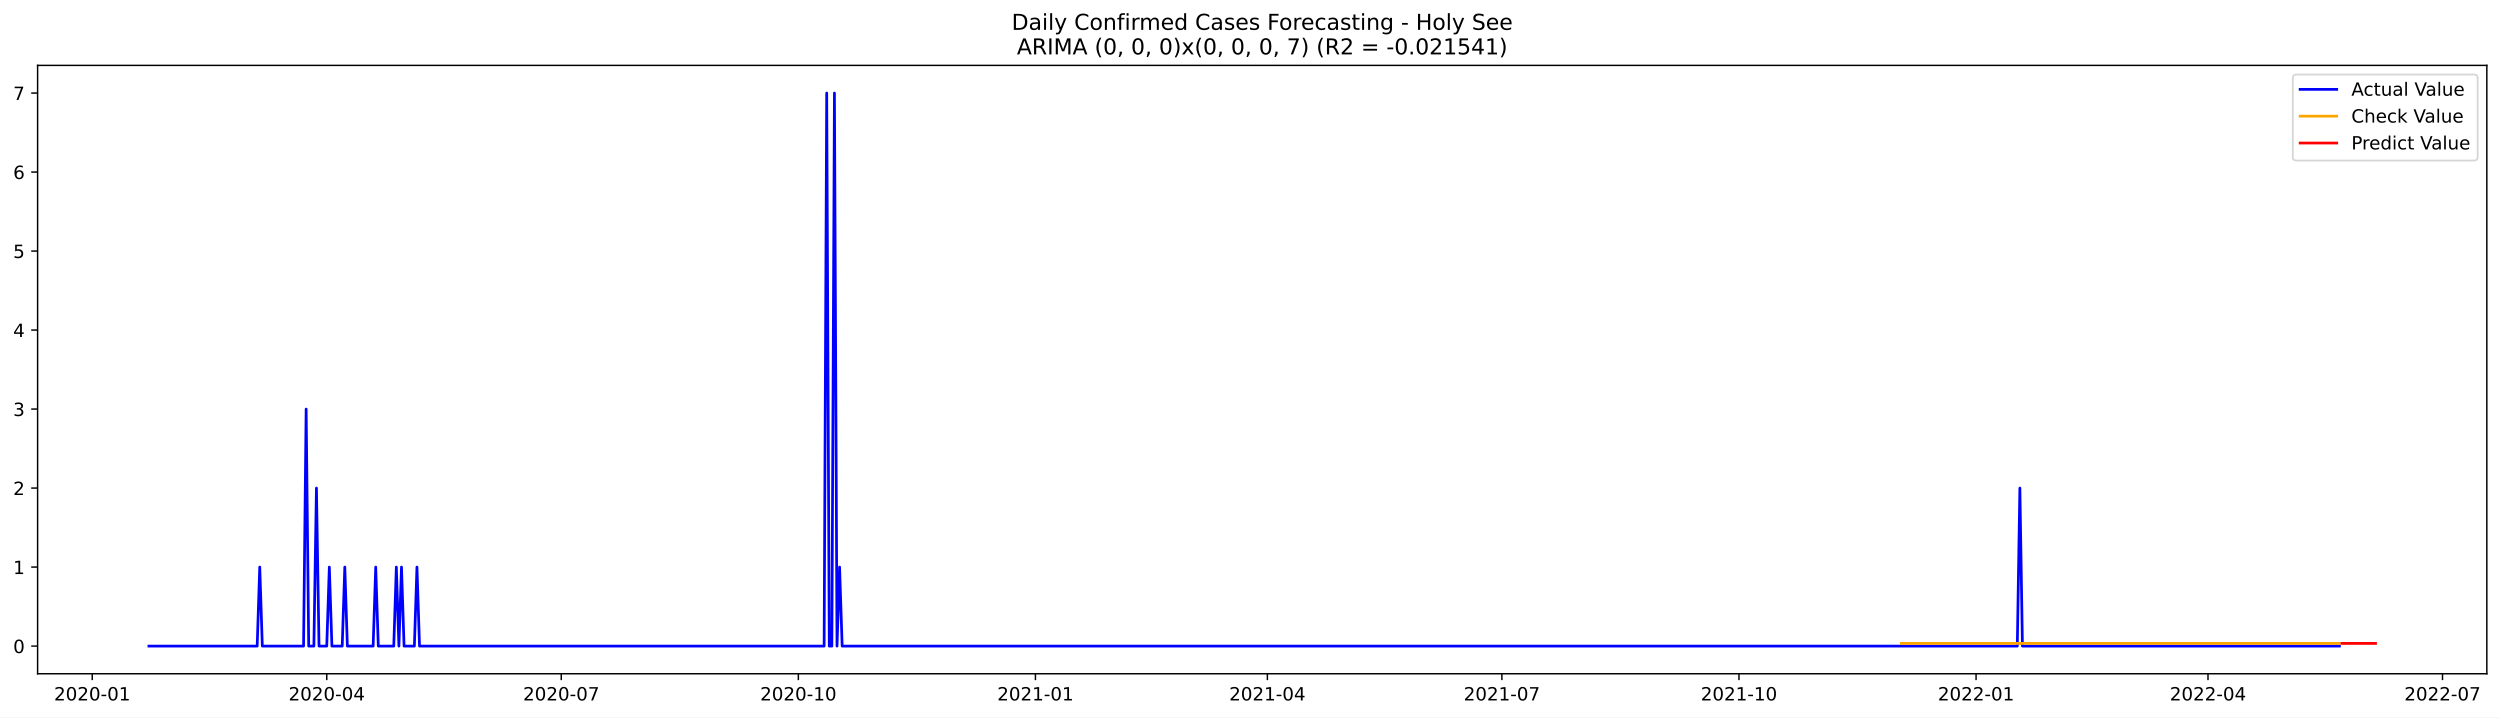
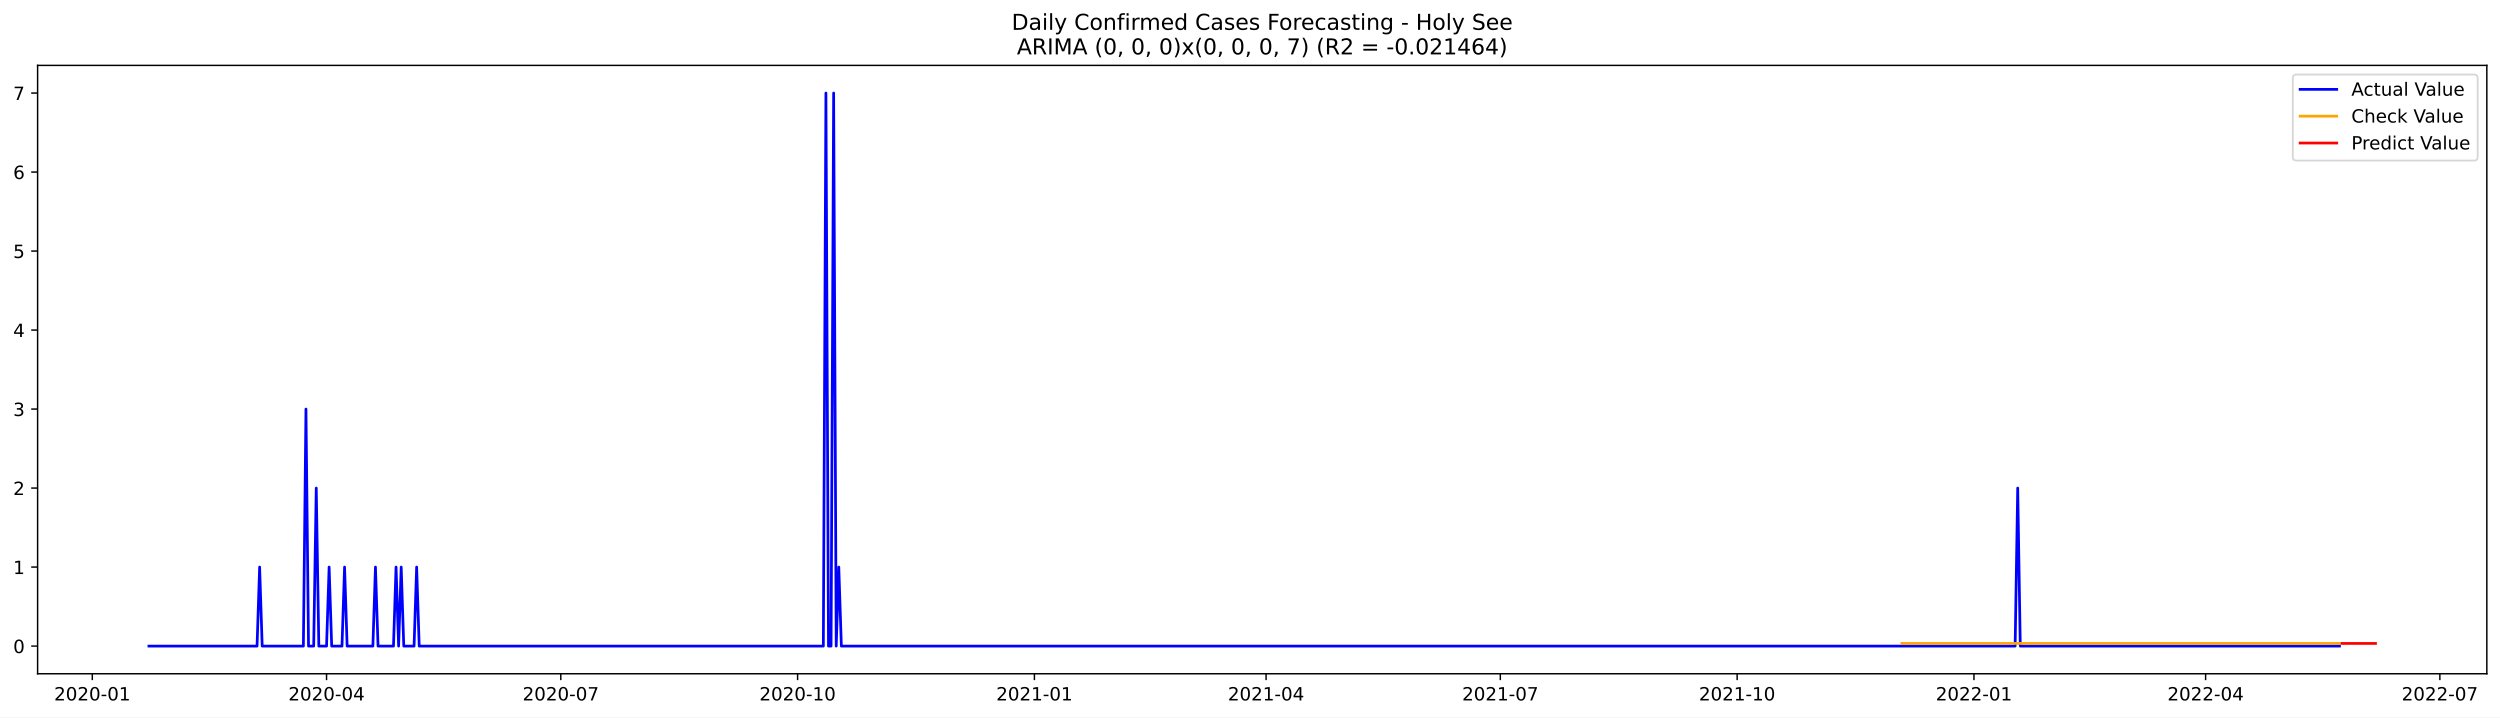
<svg xmlns="http://www.w3.org/2000/svg" xmlns:xlink="http://www.w3.org/1999/xlink" width="1366.963pt" height="392.274pt" viewBox="0 0 1366.963 392.274" version="1.1">
  <defs>
    <style type="text/css">*{stroke-linejoin: round; stroke-linecap: butt}</style>
  </defs>
  <g id="figure_1">
    <g id="patch_1">
      <path d="M 0 392.274  L 1366.963 392.274  L 1366.963 0  L 0 0  z " style="fill: #ffffff" />
    </g>
    <g id="axes_1">
      <g id="patch_2">
        <path d="M 20.562 368.396  L 1359.763 368.396  L 1359.763 35.755  L 20.562 35.755  z " style="fill: #ffffff" />
      </g>
      <g id="matplotlib.axis_1">
        <g id="xtick_1">
          <g id="line2d_1">
            <defs>
-               <path id="m8217e15a75" d="M 0 0  L 0 3.5  " style="stroke: #000000; stroke-width: 0.8" />
+               <path id="medece9f217" d="M 0 0  L 0 3.5  " style="stroke: #000000; stroke-width: 0.8" />
            </defs>
            <g>
-               <use xlink:href="#m8217e15a75" x="50.435" y="368.396" style="stroke: #000000; stroke-width: 0.8" />
+               <use xlink:href="#medece9f217" x="50.471" y="368.396" style="stroke: #000000; stroke-width: 0.8" />
            </g>
          </g>
          <g id="text_1">
-             <g transform="translate(29.54382 382.9939)scale(0.1 -0.1)">
+             <g transform="translate(29.57966 382.9939)scale(0.1 -0.1)">
              <defs>
                <path id="DejaVuSans-32" d="M 1228 531  L 3431 531  L 3431 0  L 469 0  L 469 531  Q 828 903 1448 1529  Q 2069 2156 2228 2338  Q 2531 2678 2651 2914  Q 2772 3150 2772 3378  Q 2772 3750 2511 3984  Q 2250 4219 1831 4219  Q 1534 4219 1204 4116  Q 875 4013 500 3803  L 500 4441  Q 881 4594 1212 4672  Q 1544 4750 1819 4750  Q 2544 4750 2975 4387  Q 3406 4025 3406 3419  Q 3406 3131 3298 2873  Q 3191 2616 2906 2266  Q 2828 2175 2409 1742  Q 1991 1309 1228 531  z " transform="scale(0.015625)" />
                <path id="DejaVuSans-30" d="M 2034 4250  Q 1547 4250 1301 3770  Q 1056 3291 1056 2328  Q 1056 1369 1301 889  Q 1547 409 2034 409  Q 2525 409 2770 889  Q 3016 1369 3016 2328  Q 3016 3291 2770 3770  Q 2525 4250 2034 4250  z M 2034 4750  Q 2819 4750 3233 4129  Q 3647 3509 3647 2328  Q 3647 1150 3233 529  Q 2819 -91 2034 -91  Q 1250 -91 836 529  Q 422 1150 422 2328  Q 422 3509 836 4129  Q 1250 4750 2034 4750  z " transform="scale(0.015625)" />
                <path id="DejaVuSans-2d" d="M 313 2009  L 1997 2009  L 1997 1497  L 313 1497  L 313 2009  z " transform="scale(0.015625)" />
                <path id="DejaVuSans-31" d="M 794 531  L 1825 531  L 1825 4091  L 703 3866  L 703 4441  L 1819 4666  L 2450 4666  L 2450 531  L 3481 531  L 3481 0  L 794 0  L 794 531  z " transform="scale(0.015625)" />
              </defs>
              <use xlink:href="#DejaVuSans-32" />
              <use xlink:href="#DejaVuSans-30" x="63.623" />
              <use xlink:href="#DejaVuSans-32" x="127.246" />
              <use xlink:href="#DejaVuSans-30" x="190.869" />
              <use xlink:href="#DejaVuSans-2d" x="254.492" />
              <use xlink:href="#DejaVuSans-30" x="290.576" />
              <use xlink:href="#DejaVuSans-31" x="354.199" />
            </g>
          </g>
        </g>
        <g id="xtick_2">
          <g id="line2d_2">
            <g>
-               <use xlink:href="#m8217e15a75" x="178.662" y="368.396" style="stroke: #000000; stroke-width: 0.8" />
+               <use xlink:href="#medece9f217" x="178.55" y="368.396" style="stroke: #000000; stroke-width: 0.8" />
            </g>
          </g>
          <g id="text_2">
-             <g transform="translate(157.7711 382.9939)scale(0.1 -0.1)">
+             <g transform="translate(157.6587 382.9939)scale(0.1 -0.1)">
              <defs>
                <path id="DejaVuSans-34" d="M 2419 4116  L 825 1625  L 2419 1625  L 2419 4116  z M 2253 4666  L 3047 4666  L 3047 1625  L 3713 1625  L 3713 1100  L 3047 1100  L 3047 0  L 2419 0  L 2419 1100  L 313 1100  L 313 1709  L 2253 4666  z " transform="scale(0.015625)" />
              </defs>
              <use xlink:href="#DejaVuSans-32" />
              <use xlink:href="#DejaVuSans-30" x="63.623" />
              <use xlink:href="#DejaVuSans-32" x="127.246" />
              <use xlink:href="#DejaVuSans-30" x="190.869" />
              <use xlink:href="#DejaVuSans-2d" x="254.492" />
              <use xlink:href="#DejaVuSans-30" x="290.576" />
              <use xlink:href="#DejaVuSans-34" x="354.199" />
            </g>
          </g>
        </g>
        <g id="xtick_3">
          <g id="line2d_3">
            <g>
-               <use xlink:href="#m8217e15a75" x="306.89" y="368.396" style="stroke: #000000; stroke-width: 0.8" />
+               <use xlink:href="#medece9f217" x="306.629" y="368.396" style="stroke: #000000; stroke-width: 0.8" />
            </g>
          </g>
          <g id="text_3">
-             <g transform="translate(285.9984 382.9939)scale(0.1 -0.1)">
+             <g transform="translate(285.7377 382.9939)scale(0.1 -0.1)">
              <defs>
                <path id="DejaVuSans-37" d="M 525 4666  L 3525 4666  L 3525 4397  L 1831 0  L 1172 0  L 2766 4134  L 525 4134  L 525 4666  z " transform="scale(0.015625)" />
              </defs>
              <use xlink:href="#DejaVuSans-32" />
              <use xlink:href="#DejaVuSans-30" x="63.623" />
              <use xlink:href="#DejaVuSans-32" x="127.246" />
              <use xlink:href="#DejaVuSans-30" x="190.869" />
              <use xlink:href="#DejaVuSans-2d" x="254.492" />
              <use xlink:href="#DejaVuSans-30" x="290.576" />
              <use xlink:href="#DejaVuSans-37" x="354.199" />
            </g>
          </g>
        </g>
        <g id="xtick_4">
          <g id="line2d_4">
            <g>
-               <use xlink:href="#m8217e15a75" x="436.526" y="368.396" style="stroke: #000000; stroke-width: 0.8" />
+               <use xlink:href="#medece9f217" x="436.116" y="368.396" style="stroke: #000000; stroke-width: 0.8" />
            </g>
          </g>
          <g id="text_4">
-             <g transform="translate(415.6347 382.9939)scale(0.1 -0.1)">
+             <g transform="translate(415.2242 382.9939)scale(0.1 -0.1)">
              <use xlink:href="#DejaVuSans-32" />
              <use xlink:href="#DejaVuSans-30" x="63.623" />
              <use xlink:href="#DejaVuSans-32" x="127.246" />
              <use xlink:href="#DejaVuSans-30" x="190.869" />
              <use xlink:href="#DejaVuSans-2d" x="254.492" />
              <use xlink:href="#DejaVuSans-31" x="290.576" />
              <use xlink:href="#DejaVuSans-30" x="354.199" />
            </g>
          </g>
        </g>
        <g id="xtick_5">
          <g id="line2d_5">
            <g>
-               <use xlink:href="#m8217e15a75" x="566.163" y="368.396" style="stroke: #000000; stroke-width: 0.8" />
+               <use xlink:href="#medece9f217" x="565.602" y="368.396" style="stroke: #000000; stroke-width: 0.8" />
            </g>
          </g>
          <g id="text_5">
-             <g transform="translate(545.2711 382.9939)scale(0.1 -0.1)">
+             <g transform="translate(544.7107 382.9939)scale(0.1 -0.1)">
              <use xlink:href="#DejaVuSans-32" />
              <use xlink:href="#DejaVuSans-30" x="63.623" />
              <use xlink:href="#DejaVuSans-32" x="127.246" />
              <use xlink:href="#DejaVuSans-31" x="190.869" />
              <use xlink:href="#DejaVuSans-2d" x="254.492" />
              <use xlink:href="#DejaVuSans-30" x="290.576" />
              <use xlink:href="#DejaVuSans-31" x="354.199" />
            </g>
          </g>
        </g>
        <g id="xtick_6">
          <g id="line2d_6">
            <g>
-               <use xlink:href="#m8217e15a75" x="692.981" y="368.396" style="stroke: #000000; stroke-width: 0.8" />
+               <use xlink:href="#medece9f217" x="692.274" y="368.396" style="stroke: #000000; stroke-width: 0.8" />
            </g>
          </g>
          <g id="text_6">
-             <g transform="translate(672.0893 382.9939)scale(0.1 -0.1)">
+             <g transform="translate(671.3823 382.9939)scale(0.1 -0.1)">
              <use xlink:href="#DejaVuSans-32" />
              <use xlink:href="#DejaVuSans-30" x="63.623" />
              <use xlink:href="#DejaVuSans-32" x="127.246" />
              <use xlink:href="#DejaVuSans-31" x="190.869" />
              <use xlink:href="#DejaVuSans-2d" x="254.492" />
              <use xlink:href="#DejaVuSans-30" x="290.576" />
              <use xlink:href="#DejaVuSans-34" x="354.199" />
            </g>
          </g>
        </g>
        <g id="xtick_7">
          <g id="line2d_7">
            <g>
-               <use xlink:href="#m8217e15a75" x="821.208" y="368.396" style="stroke: #000000; stroke-width: 0.8" />
+               <use xlink:href="#medece9f217" x="820.353" y="368.396" style="stroke: #000000; stroke-width: 0.8" />
            </g>
          </g>
          <g id="text_7">
-             <g transform="translate(800.3165 382.9939)scale(0.1 -0.1)">
+             <g transform="translate(799.4613 382.9939)scale(0.1 -0.1)">
              <use xlink:href="#DejaVuSans-32" />
              <use xlink:href="#DejaVuSans-30" x="63.623" />
              <use xlink:href="#DejaVuSans-32" x="127.246" />
              <use xlink:href="#DejaVuSans-31" x="190.869" />
              <use xlink:href="#DejaVuSans-2d" x="254.492" />
              <use xlink:href="#DejaVuSans-30" x="290.576" />
              <use xlink:href="#DejaVuSans-37" x="354.199" />
            </g>
          </g>
        </g>
        <g id="xtick_8">
          <g id="line2d_8">
            <g>
-               <use xlink:href="#m8217e15a75" x="950.844" y="368.396" style="stroke: #000000; stroke-width: 0.8" />
+               <use xlink:href="#medece9f217" x="949.839" y="368.396" style="stroke: #000000; stroke-width: 0.8" />
            </g>
          </g>
          <g id="text_8">
-             <g transform="translate(929.9529 382.9939)scale(0.1 -0.1)">
+             <g transform="translate(928.9478 382.9939)scale(0.1 -0.1)">
              <use xlink:href="#DejaVuSans-32" />
              <use xlink:href="#DejaVuSans-30" x="63.623" />
              <use xlink:href="#DejaVuSans-32" x="127.246" />
              <use xlink:href="#DejaVuSans-31" x="190.869" />
              <use xlink:href="#DejaVuSans-2d" x="254.492" />
              <use xlink:href="#DejaVuSans-31" x="290.576" />
              <use xlink:href="#DejaVuSans-30" x="354.199" />
            </g>
          </g>
        </g>
        <g id="xtick_9">
          <g id="line2d_9">
            <g>
-               <use xlink:href="#m8217e15a75" x="1080.481" y="368.396" style="stroke: #000000; stroke-width: 0.8" />
+               <use xlink:href="#medece9f217" x="1079.326" y="368.396" style="stroke: #000000; stroke-width: 0.8" />
            </g>
          </g>
          <g id="text_9">
-             <g transform="translate(1059.589 382.9939)scale(0.1 -0.1)">
+             <g transform="translate(1058.434 382.9939)scale(0.1 -0.1)">
              <use xlink:href="#DejaVuSans-32" />
              <use xlink:href="#DejaVuSans-30" x="63.623" />
              <use xlink:href="#DejaVuSans-32" x="127.246" />
              <use xlink:href="#DejaVuSans-32" x="190.869" />
              <use xlink:href="#DejaVuSans-2d" x="254.492" />
              <use xlink:href="#DejaVuSans-30" x="290.576" />
              <use xlink:href="#DejaVuSans-31" x="354.199" />
            </g>
          </g>
        </g>
        <g id="xtick_10">
          <g id="line2d_10">
            <g>
-               <use xlink:href="#m8217e15a75" x="1207.299" y="368.396" style="stroke: #000000; stroke-width: 0.8" />
+               <use xlink:href="#medece9f217" x="1205.997" y="368.396" style="stroke: #000000; stroke-width: 0.8" />
            </g>
          </g>
          <g id="text_10">
-             <g transform="translate(1186.407 382.9939)scale(0.1 -0.1)">
+             <g transform="translate(1185.106 382.9939)scale(0.1 -0.1)">
              <use xlink:href="#DejaVuSans-32" />
              <use xlink:href="#DejaVuSans-30" x="63.623" />
              <use xlink:href="#DejaVuSans-32" x="127.246" />
              <use xlink:href="#DejaVuSans-32" x="190.869" />
              <use xlink:href="#DejaVuSans-2d" x="254.492" />
              <use xlink:href="#DejaVuSans-30" x="290.576" />
              <use xlink:href="#DejaVuSans-34" x="354.199" />
            </g>
          </g>
        </g>
        <g id="xtick_11">
          <g id="line2d_11">
            <g>
-               <use xlink:href="#m8217e15a75" x="1335.526" y="368.396" style="stroke: #000000; stroke-width: 0.8" />
+               <use xlink:href="#medece9f217" x="1334.076" y="368.396" style="stroke: #000000; stroke-width: 0.8" />
            </g>
          </g>
          <g id="text_11">
-             <g transform="translate(1314.635 382.9939)scale(0.1 -0.1)">
+             <g transform="translate(1313.185 382.9939)scale(0.1 -0.1)">
              <use xlink:href="#DejaVuSans-32" />
              <use xlink:href="#DejaVuSans-30" x="63.623" />
              <use xlink:href="#DejaVuSans-32" x="127.246" />
              <use xlink:href="#DejaVuSans-32" x="190.869" />
              <use xlink:href="#DejaVuSans-2d" x="254.492" />
              <use xlink:href="#DejaVuSans-30" x="290.576" />
              <use xlink:href="#DejaVuSans-37" x="354.199" />
            </g>
          </g>
        </g>
      </g>
      <g id="matplotlib.axis_2">
        <g id="ytick_1">
          <g id="line2d_12">
            <defs>
-               <path id="m487e1ac41d" d="M 0 0  L -3.5 0  " style="stroke: #000000; stroke-width: 0.8" />
+               <path id="m3969ac7118" d="M 0 0  L -3.5 0  " style="stroke: #000000; stroke-width: 0.8" />
            </defs>
            <g>
-               <use xlink:href="#m487e1ac41d" x="20.562" y="353.276" style="stroke: #000000; stroke-width: 0.8" />
+               <use xlink:href="#m3969ac7118" x="20.562" y="353.276" style="stroke: #000000; stroke-width: 0.8" />
            </g>
          </g>
          <g id="text_12">
            <g transform="translate(7.2 357.0747)scale(0.1 -0.1)">
              <use xlink:href="#DejaVuSans-30" />
            </g>
          </g>
        </g>
        <g id="ytick_2">
          <g id="line2d_13">
            <g>
-               <use xlink:href="#m487e1ac41d" x="20.562" y="310.075" style="stroke: #000000; stroke-width: 0.8" />
+               <use xlink:href="#m3969ac7118" x="20.562" y="310.075" style="stroke: #000000; stroke-width: 0.8" />
            </g>
          </g>
          <g id="text_13">
            <g transform="translate(7.2 313.8747)scale(0.1 -0.1)">
              <use xlink:href="#DejaVuSans-31" />
            </g>
          </g>
        </g>
        <g id="ytick_3">
          <g id="line2d_14">
            <g>
-               <use xlink:href="#m487e1ac41d" x="20.562" y="266.875" style="stroke: #000000; stroke-width: 0.8" />
+               <use xlink:href="#m3969ac7118" x="20.562" y="266.875" style="stroke: #000000; stroke-width: 0.8" />
            </g>
          </g>
          <g id="text_14">
            <g transform="translate(7.2 270.6747)scale(0.1 -0.1)">
              <use xlink:href="#DejaVuSans-32" />
            </g>
          </g>
        </g>
        <g id="ytick_4">
          <g id="line2d_15">
            <g>
-               <use xlink:href="#m487e1ac41d" x="20.562" y="223.675" style="stroke: #000000; stroke-width: 0.8" />
+               <use xlink:href="#m3969ac7118" x="20.562" y="223.675" style="stroke: #000000; stroke-width: 0.8" />
            </g>
          </g>
          <g id="text_15">
            <g transform="translate(7.2 227.4747)scale(0.1 -0.1)">
              <defs>
                <path id="DejaVuSans-33" d="M 2597 2516  Q 3050 2419 3304 2112  Q 3559 1806 3559 1356  Q 3559 666 3084 287  Q 2609 -91 1734 -91  Q 1441 -91 1130 -33  Q 819 25 488 141  L 488 750  Q 750 597 1062 519  Q 1375 441 1716 441  Q 2309 441 2620 675  Q 2931 909 2931 1356  Q 2931 1769 2642 2001  Q 2353 2234 1838 2234  L 1294 2234  L 1294 2753  L 1863 2753  Q 2328 2753 2575 2939  Q 2822 3125 2822 3475  Q 2822 3834 2567 4026  Q 2313 4219 1838 4219  Q 1578 4219 1281 4162  Q 984 4106 628 3988  L 628 4550  Q 988 4650 1302 4700  Q 1616 4750 1894 4750  Q 2613 4750 3031 4423  Q 3450 4097 3450 3541  Q 3450 3153 3228 2886  Q 3006 2619 2597 2516  z " transform="scale(0.015625)" />
              </defs>
              <use xlink:href="#DejaVuSans-33" />
            </g>
          </g>
        </g>
        <g id="ytick_5">
          <g id="line2d_16">
            <g>
-               <use xlink:href="#m487e1ac41d" x="20.562" y="180.476" style="stroke: #000000; stroke-width: 0.8" />
+               <use xlink:href="#m3969ac7118" x="20.562" y="180.476" style="stroke: #000000; stroke-width: 0.8" />
            </g>
          </g>
          <g id="text_16">
            <g transform="translate(7.2 184.2747)scale(0.1 -0.1)">
              <use xlink:href="#DejaVuSans-34" />
            </g>
          </g>
        </g>
        <g id="ytick_6">
          <g id="line2d_17">
            <g>
-               <use xlink:href="#m487e1ac41d" x="20.562" y="137.275" style="stroke: #000000; stroke-width: 0.8" />
+               <use xlink:href="#m3969ac7118" x="20.562" y="137.275" style="stroke: #000000; stroke-width: 0.8" />
            </g>
          </g>
          <g id="text_17">
            <g transform="translate(7.2 141.0747)scale(0.1 -0.1)">
              <defs>
                <path id="DejaVuSans-35" d="M 691 4666  L 3169 4666  L 3169 4134  L 1269 4134  L 1269 2991  Q 1406 3038 1543 3061  Q 1681 3084 1819 3084  Q 2600 3084 3056 2656  Q 3513 2228 3513 1497  Q 3513 744 3044 326  Q 2575 -91 1722 -91  Q 1428 -91 1123 -41  Q 819 9 494 109  L 494 744  Q 775 591 1075 516  Q 1375 441 1709 441  Q 2250 441 2565 725  Q 2881 1009 2881 1497  Q 2881 1984 2565 2268  Q 2250 2553 1709 2553  Q 1456 2553 1204 2497  Q 953 2441 691 2322  L 691 4666  z " transform="scale(0.015625)" />
              </defs>
              <use xlink:href="#DejaVuSans-35" />
            </g>
          </g>
        </g>
        <g id="ytick_7">
          <g id="line2d_18">
            <g>
-               <use xlink:href="#m487e1ac41d" x="20.562" y="94.076" style="stroke: #000000; stroke-width: 0.8" />
+               <use xlink:href="#m3969ac7118" x="20.562" y="94.076" style="stroke: #000000; stroke-width: 0.8" />
            </g>
          </g>
          <g id="text_18">
            <g transform="translate(7.2 97.87472)scale(0.1 -0.1)">
              <defs>
                <path id="DejaVuSans-36" d="M 2113 2584  Q 1688 2584 1439 2293  Q 1191 2003 1191 1497  Q 1191 994 1439 701  Q 1688 409 2113 409  Q 2538 409 2786 701  Q 3034 994 3034 1497  Q 3034 2003 2786 2293  Q 2538 2584 2113 2584  z M 3366 4563  L 3366 3988  Q 3128 4100 2886 4159  Q 2644 4219 2406 4219  Q 1781 4219 1451 3797  Q 1122 3375 1075 2522  Q 1259 2794 1537 2939  Q 1816 3084 2150 3084  Q 2853 3084 3261 2657  Q 3669 2231 3669 1497  Q 3669 778 3244 343  Q 2819 -91 2113 -91  Q 1303 -91 875 529  Q 447 1150 447 2328  Q 447 3434 972 4092  Q 1497 4750 2381 4750  Q 2619 4750 2861 4703  Q 3103 4656 3366 4563  z " transform="scale(0.015625)" />
              </defs>
              <use xlink:href="#DejaVuSans-36" />
            </g>
          </g>
        </g>
        <g id="ytick_8">
          <g id="line2d_19">
            <g>
-               <use xlink:href="#m487e1ac41d" x="20.562" y="50.876" style="stroke: #000000; stroke-width: 0.8" />
+               <use xlink:href="#m3969ac7118" x="20.562" y="50.876" style="stroke: #000000; stroke-width: 0.8" />
            </g>
          </g>
          <g id="text_19">
            <g transform="translate(7.2 54.67472)scale(0.1 -0.1)">
              <use xlink:href="#DejaVuSans-37" />
            </g>
          </g>
        </g>
      </g>
      <g id="line2d_20">
-         <path d="M 81.435 353.276  L 140.617 353.276  L 142.026 310.075  L 143.435 353.276  L 165.981 353.276  L 167.39 223.675  L 168.799 353.276  L 171.617 353.276  L 173.026 266.875  L 174.435 353.276  L 178.662 353.276  L 180.072 310.075  L 181.481 353.276  L 187.117 353.276  L 188.526 310.075  L 189.935 353.276  L 204.026 353.276  L 205.435 310.075  L 206.844 353.276  L 215.299 353.276  L 216.708 310.075  L 218.117 353.276  L 219.526 310.075  L 220.935 353.276  L 226.572 353.276  L 227.981 310.075  L 229.39 353.276  L 450.617 353.276  L 452.026 50.876  L 453.435 353.276  L 454.844 353.276  L 456.253 50.876  L 457.663 353.276  L 459.072 310.075  L 460.481 353.276  L 1103.026 353.276  L 1104.435 266.875  L 1105.844 353.276  L 1279.162 353.276  L 1279.162 353.276  " clip-path="url(#p5a62cebdd2)" style="fill: none; stroke: #0000ff; stroke-width: 1.5; stroke-linecap: square" />
+         <path d="M 81.435 353.276  L 140.549 353.276  L 141.956 310.075  L 143.364 353.276  L 165.883 353.276  L 167.29 223.675  L 168.698 353.276  L 171.513 353.276  L 172.92 266.875  L 174.328 353.276  L 178.55 353.276  L 179.958 310.075  L 181.365 353.276  L 186.995 353.276  L 188.402 310.075  L 189.81 353.276  L 203.884 353.276  L 205.292 310.075  L 206.699 353.276  L 215.144 353.276  L 216.552 310.075  L 217.959 353.276  L 219.366 310.075  L 220.774 353.276  L 226.404 353.276  L 227.811 310.075  L 229.219 353.276  L 450.19 353.276  L 451.598 50.876  L 453.005 353.276  L 454.413 353.276  L 455.82 50.876  L 457.228 353.276  L 458.635 310.075  L 460.042 353.276  L 1101.845 353.276  L 1103.253 266.875  L 1104.66 353.276  L 1279.185 353.276  L 1279.185 353.276  " clip-path="url(#pfc7ba94411)" style="fill: none; stroke: #0000ff; stroke-width: 1.5; stroke-linecap: square" />
      </g>
      <g id="line2d_21">
-         <path d="M 1039.617 351.803  L 1279.162 351.803  L 1279.162 351.803  " clip-path="url(#p5a62cebdd2)" style="fill: none; stroke: #ffa500; stroke-width: 1.5; stroke-linecap: square" />
+         <path d="M 1039.917 351.805  L 1279.185 351.805  L 1279.185 351.805  " clip-path="url(#pfc7ba94411)" style="fill: none; stroke: #ffa500; stroke-width: 1.5; stroke-linecap: square" />
      </g>
      <g id="line2d_22">
-         <path d="M 1280.572 351.803  L 1281.981 351.803  L 1283.39 351.803  L 1284.799 351.803  L 1286.208 351.803  L 1287.617 351.803  L 1289.026 351.803  L 1290.435 351.803  L 1291.844 351.803  L 1293.253 351.803  L 1294.662 351.803  L 1296.072 351.803  L 1297.481 351.803  L 1298.89 351.803  " clip-path="url(#p5a62cebdd2)" style="fill: none; stroke: #ff0000; stroke-width: 1.5; stroke-linecap: square" />
+         <path d="M 1280.593 351.805  L 1282 351.805  L 1283.408 351.805  L 1284.815 351.805  L 1286.223 351.805  L 1287.63 351.805  L 1289.038 351.805  L 1290.445 351.805  L 1291.852 351.805  L 1293.26 351.805  L 1294.667 351.805  L 1296.075 351.805  L 1297.482 351.805  L 1298.89 351.805  " clip-path="url(#pfc7ba94411)" style="fill: none; stroke: #ff0000; stroke-width: 1.5; stroke-linecap: square" />
      </g>
      <g id="patch_3">
        <path d="M 20.562 368.396  L 20.562 35.755  " style="fill: none; stroke: #000000; stroke-width: 0.8; stroke-linejoin: miter; stroke-linecap: square" />
      </g>
      <g id="patch_4">
        <path d="M 1359.763 368.396  L 1359.763 35.755  " style="fill: none; stroke: #000000; stroke-width: 0.8; stroke-linejoin: miter; stroke-linecap: square" />
      </g>
      <g id="patch_5">
        <path d="M 20.562 368.396  L 1359.763 368.396  " style="fill: none; stroke: #000000; stroke-width: 0.8; stroke-linejoin: miter; stroke-linecap: square" />
      </g>
      <g id="patch_6">
        <path d="M 20.562 35.755  L 1359.763 35.755  " style="fill: none; stroke: #000000; stroke-width: 0.8; stroke-linejoin: miter; stroke-linecap: square" />
      </g>
      <g id="text_20">
        <g transform="translate(553.1609 16.31812)scale(0.12 -0.12)">
          <defs>
            <path id="DejaVuSans-44" d="M 1259 4147  L 1259 519  L 2022 519  Q 2988 519 3436 956  Q 3884 1394 3884 2338  Q 3884 3275 3436 3711  Q 2988 4147 2022 4147  L 1259 4147  z M 628 4666  L 1925 4666  Q 3281 4666 3915 4102  Q 4550 3538 4550 2338  Q 4550 1131 3912 565  Q 3275 0 1925 0  L 628 0  L 628 4666  z " transform="scale(0.015625)" />
            <path id="DejaVuSans-61" d="M 2194 1759  Q 1497 1759 1228 1600  Q 959 1441 959 1056  Q 959 750 1161 570  Q 1363 391 1709 391  Q 2188 391 2477 730  Q 2766 1069 2766 1631  L 2766 1759  L 2194 1759  z M 3341 1997  L 3341 0  L 2766 0  L 2766 531  Q 2569 213 2275 61  Q 1981 -91 1556 -91  Q 1019 -91 701 211  Q 384 513 384 1019  Q 384 1609 779 1909  Q 1175 2209 1959 2209  L 2766 2209  L 2766 2266  Q 2766 2663 2505 2880  Q 2244 3097 1772 3097  Q 1472 3097 1187 3025  Q 903 2953 641 2809  L 641 3341  Q 956 3463 1253 3523  Q 1550 3584 1831 3584  Q 2591 3584 2966 3190  Q 3341 2797 3341 1997  z " transform="scale(0.015625)" />
            <path id="DejaVuSans-69" d="M 603 3500  L 1178 3500  L 1178 0  L 603 0  L 603 3500  z M 603 4863  L 1178 4863  L 1178 4134  L 603 4134  L 603 4863  z " transform="scale(0.015625)" />
            <path id="DejaVuSans-6c" d="M 603 4863  L 1178 4863  L 1178 0  L 603 0  L 603 4863  z " transform="scale(0.015625)" />
            <path id="DejaVuSans-79" d="M 2059 -325  Q 1816 -950 1584 -1140  Q 1353 -1331 966 -1331  L 506 -1331  L 506 -850  L 844 -850  Q 1081 -850 1212 -737  Q 1344 -625 1503 -206  L 1606 56  L 191 3500  L 800 3500  L 1894 763  L 2988 3500  L 3597 3500  L 2059 -325  z " transform="scale(0.015625)" />
            <path id="DejaVuSans-20" transform="scale(0.015625)" />
            <path id="DejaVuSans-43" d="M 4122 4306  L 4122 3641  Q 3803 3938 3442 4084  Q 3081 4231 2675 4231  Q 1875 4231 1450 3742  Q 1025 3253 1025 2328  Q 1025 1406 1450 917  Q 1875 428 2675 428  Q 3081 428 3442 575  Q 3803 722 4122 1019  L 4122 359  Q 3791 134 3420 21  Q 3050 -91 2638 -91  Q 1578 -91 968 557  Q 359 1206 359 2328  Q 359 3453 968 4101  Q 1578 4750 2638 4750  Q 3056 4750 3426 4639  Q 3797 4528 4122 4306  z " transform="scale(0.015625)" />
            <path id="DejaVuSans-6f" d="M 1959 3097  Q 1497 3097 1228 2736  Q 959 2375 959 1747  Q 959 1119 1226 758  Q 1494 397 1959 397  Q 2419 397 2687 759  Q 2956 1122 2956 1747  Q 2956 2369 2687 2733  Q 2419 3097 1959 3097  z M 1959 3584  Q 2709 3584 3137 3096  Q 3566 2609 3566 1747  Q 3566 888 3137 398  Q 2709 -91 1959 -91  Q 1206 -91 779 398  Q 353 888 353 1747  Q 353 2609 779 3096  Q 1206 3584 1959 3584  z " transform="scale(0.015625)" />
            <path id="DejaVuSans-6e" d="M 3513 2113  L 3513 0  L 2938 0  L 2938 2094  Q 2938 2591 2744 2837  Q 2550 3084 2163 3084  Q 1697 3084 1428 2787  Q 1159 2491 1159 1978  L 1159 0  L 581 0  L 581 3500  L 1159 3500  L 1159 2956  Q 1366 3272 1645 3428  Q 1925 3584 2291 3584  Q 2894 3584 3203 3211  Q 3513 2838 3513 2113  z " transform="scale(0.015625)" />
            <path id="DejaVuSans-66" d="M 2375 4863  L 2375 4384  L 1825 4384  Q 1516 4384 1395 4259  Q 1275 4134 1275 3809  L 1275 3500  L 2222 3500  L 2222 3053  L 1275 3053  L 1275 0  L 697 0  L 697 3053  L 147 3053  L 147 3500  L 697 3500  L 697 3744  Q 697 4328 969 4595  Q 1241 4863 1831 4863  L 2375 4863  z " transform="scale(0.015625)" />
            <path id="DejaVuSans-72" d="M 2631 2963  Q 2534 3019 2420 3045  Q 2306 3072 2169 3072  Q 1681 3072 1420 2755  Q 1159 2438 1159 1844  L 1159 0  L 581 0  L 581 3500  L 1159 3500  L 1159 2956  Q 1341 3275 1631 3429  Q 1922 3584 2338 3584  Q 2397 3584 2469 3576  Q 2541 3569 2628 3553  L 2631 2963  z " transform="scale(0.015625)" />
            <path id="DejaVuSans-6d" d="M 3328 2828  Q 3544 3216 3844 3400  Q 4144 3584 4550 3584  Q 5097 3584 5394 3201  Q 5691 2819 5691 2113  L 5691 0  L 5113 0  L 5113 2094  Q 5113 2597 4934 2840  Q 4756 3084 4391 3084  Q 3944 3084 3684 2787  Q 3425 2491 3425 1978  L 3425 0  L 2847 0  L 2847 2094  Q 2847 2600 2669 2842  Q 2491 3084 2119 3084  Q 1678 3084 1418 2786  Q 1159 2488 1159 1978  L 1159 0  L 581 0  L 581 3500  L 1159 3500  L 1159 2956  Q 1356 3278 1631 3431  Q 1906 3584 2284 3584  Q 2666 3584 2933 3390  Q 3200 3197 3328 2828  z " transform="scale(0.015625)" />
            <path id="DejaVuSans-65" d="M 3597 1894  L 3597 1613  L 953 1613  Q 991 1019 1311 708  Q 1631 397 2203 397  Q 2534 397 2845 478  Q 3156 559 3463 722  L 3463 178  Q 3153 47 2828 -22  Q 2503 -91 2169 -91  Q 1331 -91 842 396  Q 353 884 353 1716  Q 353 2575 817 3079  Q 1281 3584 2069 3584  Q 2775 3584 3186 3129  Q 3597 2675 3597 1894  z M 3022 2063  Q 3016 2534 2758 2815  Q 2500 3097 2075 3097  Q 1594 3097 1305 2825  Q 1016 2553 972 2059  L 3022 2063  z " transform="scale(0.015625)" />
            <path id="DejaVuSans-64" d="M 2906 2969  L 2906 4863  L 3481 4863  L 3481 0  L 2906 0  L 2906 525  Q 2725 213 2448 61  Q 2172 -91 1784 -91  Q 1150 -91 751 415  Q 353 922 353 1747  Q 353 2572 751 3078  Q 1150 3584 1784 3584  Q 2172 3584 2448 3432  Q 2725 3281 2906 2969  z M 947 1747  Q 947 1113 1208 752  Q 1469 391 1925 391  Q 2381 391 2643 752  Q 2906 1113 2906 1747  Q 2906 2381 2643 2742  Q 2381 3103 1925 3103  Q 1469 3103 1208 2742  Q 947 2381 947 1747  z " transform="scale(0.015625)" />
            <path id="DejaVuSans-73" d="M 2834 3397  L 2834 2853  Q 2591 2978 2328 3040  Q 2066 3103 1784 3103  Q 1356 3103 1142 2972  Q 928 2841 928 2578  Q 928 2378 1081 2264  Q 1234 2150 1697 2047  L 1894 2003  Q 2506 1872 2764 1633  Q 3022 1394 3022 966  Q 3022 478 2636 193  Q 2250 -91 1575 -91  Q 1294 -91 989 -36  Q 684 19 347 128  L 347 722  Q 666 556 975 473  Q 1284 391 1588 391  Q 1994 391 2212 530  Q 2431 669 2431 922  Q 2431 1156 2273 1281  Q 2116 1406 1581 1522  L 1381 1569  Q 847 1681 609 1914  Q 372 2147 372 2553  Q 372 3047 722 3315  Q 1072 3584 1716 3584  Q 2034 3584 2315 3537  Q 2597 3491 2834 3397  z " transform="scale(0.015625)" />
            <path id="DejaVuSans-46" d="M 628 4666  L 3309 4666  L 3309 4134  L 1259 4134  L 1259 2759  L 3109 2759  L 3109 2228  L 1259 2228  L 1259 0  L 628 0  L 628 4666  z " transform="scale(0.015625)" />
            <path id="DejaVuSans-63" d="M 3122 3366  L 3122 2828  Q 2878 2963 2633 3030  Q 2388 3097 2138 3097  Q 1578 3097 1268 2742  Q 959 2388 959 1747  Q 959 1106 1268 751  Q 1578 397 2138 397  Q 2388 397 2633 464  Q 2878 531 3122 666  L 3122 134  Q 2881 22 2623 -34  Q 2366 -91 2075 -91  Q 1284 -91 818 406  Q 353 903 353 1747  Q 353 2603 823 3093  Q 1294 3584 2113 3584  Q 2378 3584 2631 3529  Q 2884 3475 3122 3366  z " transform="scale(0.015625)" />
            <path id="DejaVuSans-74" d="M 1172 4494  L 1172 3500  L 2356 3500  L 2356 3053  L 1172 3053  L 1172 1153  Q 1172 725 1289 603  Q 1406 481 1766 481  L 2356 481  L 2356 0  L 1766 0  Q 1100 0 847 248  Q 594 497 594 1153  L 594 3053  L 172 3053  L 172 3500  L 594 3500  L 594 4494  L 1172 4494  z " transform="scale(0.015625)" />
            <path id="DejaVuSans-67" d="M 2906 1791  Q 2906 2416 2648 2759  Q 2391 3103 1925 3103  Q 1463 3103 1205 2759  Q 947 2416 947 1791  Q 947 1169 1205 825  Q 1463 481 1925 481  Q 2391 481 2648 825  Q 2906 1169 2906 1791  z M 3481 434  Q 3481 -459 3084 -895  Q 2688 -1331 1869 -1331  Q 1566 -1331 1297 -1286  Q 1028 -1241 775 -1147  L 775 -588  Q 1028 -725 1275 -790  Q 1522 -856 1778 -856  Q 2344 -856 2625 -561  Q 2906 -266 2906 331  L 2906 616  Q 2728 306 2450 153  Q 2172 0 1784 0  Q 1141 0 747 490  Q 353 981 353 1791  Q 353 2603 747 3093  Q 1141 3584 1784 3584  Q 2172 3584 2450 3431  Q 2728 3278 2906 2969  L 2906 3500  L 3481 3500  L 3481 434  z " transform="scale(0.015625)" />
            <path id="DejaVuSans-48" d="M 628 4666  L 1259 4666  L 1259 2753  L 3553 2753  L 3553 4666  L 4184 4666  L 4184 0  L 3553 0  L 3553 2222  L 1259 2222  L 1259 0  L 628 0  L 628 4666  z " transform="scale(0.015625)" />
            <path id="DejaVuSans-53" d="M 3425 4513  L 3425 3897  Q 3066 4069 2747 4153  Q 2428 4238 2131 4238  Q 1616 4238 1336 4038  Q 1056 3838 1056 3469  Q 1056 3159 1242 3001  Q 1428 2844 1947 2747  L 2328 2669  Q 3034 2534 3370 2195  Q 3706 1856 3706 1288  Q 3706 609 3251 259  Q 2797 -91 1919 -91  Q 1588 -91 1214 -16  Q 841 59 441 206  L 441 856  Q 825 641 1194 531  Q 1563 422 1919 422  Q 2459 422 2753 634  Q 3047 847 3047 1241  Q 3047 1584 2836 1778  Q 2625 1972 2144 2069  L 1759 2144  Q 1053 2284 737 2584  Q 422 2884 422 3419  Q 422 4038 858 4394  Q 1294 4750 2059 4750  Q 2388 4750 2728 4690  Q 3069 4631 3425 4513  z " transform="scale(0.015625)" />
          </defs>
          <use xlink:href="#DejaVuSans-44" />
          <use xlink:href="#DejaVuSans-61" x="77.002" />
          <use xlink:href="#DejaVuSans-69" x="138.281" />
          <use xlink:href="#DejaVuSans-6c" x="166.064" />
          <use xlink:href="#DejaVuSans-79" x="193.848" />
          <use xlink:href="#DejaVuSans-20" x="253.027" />
          <use xlink:href="#DejaVuSans-43" x="284.814" />
          <use xlink:href="#DejaVuSans-6f" x="354.639" />
          <use xlink:href="#DejaVuSans-6e" x="415.82" />
          <use xlink:href="#DejaVuSans-66" x="479.199" />
          <use xlink:href="#DejaVuSans-69" x="514.404" />
          <use xlink:href="#DejaVuSans-72" x="542.188" />
          <use xlink:href="#DejaVuSans-6d" x="581.551" />
          <use xlink:href="#DejaVuSans-65" x="678.963" />
          <use xlink:href="#DejaVuSans-64" x="740.486" />
          <use xlink:href="#DejaVuSans-20" x="803.963" />
          <use xlink:href="#DejaVuSans-43" x="835.75" />
          <use xlink:href="#DejaVuSans-61" x="905.574" />
          <use xlink:href="#DejaVuSans-73" x="966.854" />
          <use xlink:href="#DejaVuSans-65" x="1018.953" />
          <use xlink:href="#DejaVuSans-73" x="1080.477" />
          <use xlink:href="#DejaVuSans-20" x="1132.576" />
          <use xlink:href="#DejaVuSans-46" x="1164.363" />
          <use xlink:href="#DejaVuSans-6f" x="1218.258" />
          <use xlink:href="#DejaVuSans-72" x="1279.439" />
          <use xlink:href="#DejaVuSans-65" x="1318.303" />
          <use xlink:href="#DejaVuSans-63" x="1379.826" />
          <use xlink:href="#DejaVuSans-61" x="1434.807" />
          <use xlink:href="#DejaVuSans-73" x="1496.086" />
          <use xlink:href="#DejaVuSans-74" x="1548.186" />
          <use xlink:href="#DejaVuSans-69" x="1587.395" />
          <use xlink:href="#DejaVuSans-6e" x="1615.178" />
          <use xlink:href="#DejaVuSans-67" x="1678.557" />
          <use xlink:href="#DejaVuSans-20" x="1742.033" />
          <use xlink:href="#DejaVuSans-2d" x="1773.82" />
          <use xlink:href="#DejaVuSans-20" x="1809.904" />
          <use xlink:href="#DejaVuSans-48" x="1841.691" />
          <use xlink:href="#DejaVuSans-6f" x="1916.887" />
          <use xlink:href="#DejaVuSans-6c" x="1978.068" />
          <use xlink:href="#DejaVuSans-79" x="2005.852" />
          <use xlink:href="#DejaVuSans-20" x="2065.031" />
          <use xlink:href="#DejaVuSans-53" x="2096.818" />
          <use xlink:href="#DejaVuSans-65" x="2160.295" />
          <use xlink:href="#DejaVuSans-65" x="2221.818" />
        </g>
        <g transform="translate(556.0137 29.7555)scale(0.12 -0.12)">
          <defs>
            <path id="DejaVuSans-41" d="M 2188 4044  L 1331 1722  L 3047 1722  L 2188 4044  z M 1831 4666  L 2547 4666  L 4325 0  L 3669 0  L 3244 1197  L 1141 1197  L 716 0  L 50 0  L 1831 4666  z " transform="scale(0.015625)" />
            <path id="DejaVuSans-52" d="M 2841 2188  Q 3044 2119 3236 1894  Q 3428 1669 3622 1275  L 4263 0  L 3584 0  L 2988 1197  Q 2756 1666 2539 1819  Q 2322 1972 1947 1972  L 1259 1972  L 1259 0  L 628 0  L 628 4666  L 2053 4666  Q 2853 4666 3247 4331  Q 3641 3997 3641 3322  Q 3641 2881 3436 2590  Q 3231 2300 2841 2188  z M 1259 4147  L 1259 2491  L 2053 2491  Q 2509 2491 2742 2702  Q 2975 2913 2975 3322  Q 2975 3731 2742 3939  Q 2509 4147 2053 4147  L 1259 4147  z " transform="scale(0.015625)" />
            <path id="DejaVuSans-49" d="M 628 4666  L 1259 4666  L 1259 0  L 628 0  L 628 4666  z " transform="scale(0.015625)" />
            <path id="DejaVuSans-4d" d="M 628 4666  L 1569 4666  L 2759 1491  L 3956 4666  L 4897 4666  L 4897 0  L 4281 0  L 4281 4097  L 3078 897  L 2444 897  L 1241 4097  L 1241 0  L 628 0  L 628 4666  z " transform="scale(0.015625)" />
            <path id="DejaVuSans-28" d="M 1984 4856  Q 1566 4138 1362 3434  Q 1159 2731 1159 2009  Q 1159 1288 1364 580  Q 1569 -128 1984 -844  L 1484 -844  Q 1016 -109 783 600  Q 550 1309 550 2009  Q 550 2706 781 3412  Q 1013 4119 1484 4856  L 1984 4856  z " transform="scale(0.015625)" />
            <path id="DejaVuSans-2c" d="M 750 794  L 1409 794  L 1409 256  L 897 -744  L 494 -744  L 750 256  L 750 794  z " transform="scale(0.015625)" />
            <path id="DejaVuSans-29" d="M 513 4856  L 1013 4856  Q 1481 4119 1714 3412  Q 1947 2706 1947 2009  Q 1947 1309 1714 600  Q 1481 -109 1013 -844  L 513 -844  Q 928 -128 1133 580  Q 1338 1288 1338 2009  Q 1338 2731 1133 3434  Q 928 4138 513 4856  z " transform="scale(0.015625)" />
            <path id="DejaVuSans-78" d="M 3513 3500  L 2247 1797  L 3578 0  L 2900 0  L 1881 1375  L 863 0  L 184 0  L 1544 1831  L 300 3500  L 978 3500  L 1906 2253  L 2834 3500  L 3513 3500  z " transform="scale(0.015625)" />
            <path id="DejaVuSans-3d" d="M 678 2906  L 4684 2906  L 4684 2381  L 678 2381  L 678 2906  z M 678 1631  L 4684 1631  L 4684 1100  L 678 1100  L 678 1631  z " transform="scale(0.015625)" />
            <path id="DejaVuSans-2e" d="M 684 794  L 1344 794  L 1344 0  L 684 0  L 684 794  z " transform="scale(0.015625)" />
          </defs>
          <use xlink:href="#DejaVuSans-41" />
          <use xlink:href="#DejaVuSans-52" x="68.408" />
          <use xlink:href="#DejaVuSans-49" x="137.891" />
          <use xlink:href="#DejaVuSans-4d" x="167.383" />
          <use xlink:href="#DejaVuSans-41" x="253.662" />
          <use xlink:href="#DejaVuSans-20" x="322.07" />
          <use xlink:href="#DejaVuSans-28" x="353.857" />
          <use xlink:href="#DejaVuSans-30" x="392.871" />
          <use xlink:href="#DejaVuSans-2c" x="456.494" />
          <use xlink:href="#DejaVuSans-20" x="488.281" />
          <use xlink:href="#DejaVuSans-30" x="520.068" />
          <use xlink:href="#DejaVuSans-2c" x="583.691" />
          <use xlink:href="#DejaVuSans-20" x="615.479" />
          <use xlink:href="#DejaVuSans-30" x="647.266" />
          <use xlink:href="#DejaVuSans-29" x="710.889" />
          <use xlink:href="#DejaVuSans-78" x="749.902" />
          <use xlink:href="#DejaVuSans-28" x="809.082" />
          <use xlink:href="#DejaVuSans-30" x="848.096" />
          <use xlink:href="#DejaVuSans-2c" x="911.719" />
          <use xlink:href="#DejaVuSans-20" x="943.506" />
          <use xlink:href="#DejaVuSans-30" x="975.293" />
          <use xlink:href="#DejaVuSans-2c" x="1038.916" />
          <use xlink:href="#DejaVuSans-20" x="1070.703" />
          <use xlink:href="#DejaVuSans-30" x="1102.49" />
          <use xlink:href="#DejaVuSans-2c" x="1166.113" />
          <use xlink:href="#DejaVuSans-20" x="1197.9" />
          <use xlink:href="#DejaVuSans-37" x="1229.688" />
          <use xlink:href="#DejaVuSans-29" x="1293.311" />
          <use xlink:href="#DejaVuSans-20" x="1332.324" />
          <use xlink:href="#DejaVuSans-28" x="1364.111" />
          <use xlink:href="#DejaVuSans-52" x="1403.125" />
          <use xlink:href="#DejaVuSans-32" x="1472.607" />
          <use xlink:href="#DejaVuSans-20" x="1536.23" />
          <use xlink:href="#DejaVuSans-3d" x="1568.018" />
          <use xlink:href="#DejaVuSans-20" x="1651.807" />
          <use xlink:href="#DejaVuSans-2d" x="1683.594" />
          <use xlink:href="#DejaVuSans-30" x="1719.678" />
          <use xlink:href="#DejaVuSans-2e" x="1783.301" />
          <use xlink:href="#DejaVuSans-30" x="1815.088" />
          <use xlink:href="#DejaVuSans-32" x="1878.711" />
          <use xlink:href="#DejaVuSans-31" x="1942.334" />
-           <use xlink:href="#DejaVuSans-35" x="2005.957" />
-           <use xlink:href="#DejaVuSans-34" x="2069.58" />
-           <use xlink:href="#DejaVuSans-31" x="2133.203" />
+           <use xlink:href="#DejaVuSans-34" x="2005.957" />
+           <use xlink:href="#DejaVuSans-36" x="2069.58" />
+           <use xlink:href="#DejaVuSans-34" x="2133.203" />
          <use xlink:href="#DejaVuSans-29" x="2196.826" />
        </g>
      </g>
      <g id="legend_1">
        <g id="patch_7">
          <path d="M 1255.683 87.79  L 1352.763 87.79  Q 1354.763 87.79 1354.763 85.79  L 1354.763 42.755  Q 1354.763 40.755 1352.763 40.755  L 1255.683 40.755  Q 1253.683 40.755 1253.683 42.755  L 1253.683 85.79  Q 1253.683 87.79 1255.683 87.79  z " style="fill: #ffffff; opacity: 0.8; stroke: #cccccc; stroke-linejoin: miter" />
        </g>
        <g id="line2d_23">
          <path d="M 1257.683 48.854  L 1267.683 48.854  L 1277.683 48.854  " style="fill: none; stroke: #0000ff; stroke-width: 1.5; stroke-linecap: square" />
        </g>
        <g id="text_21">
          <g transform="translate(1285.683 52.35394)scale(0.1 -0.1)">
            <defs>
              <path id="DejaVuSans-75" d="M 544 1381  L 544 3500  L 1119 3500  L 1119 1403  Q 1119 906 1312 657  Q 1506 409 1894 409  Q 2359 409 2629 706  Q 2900 1003 2900 1516  L 2900 3500  L 3475 3500  L 3475 0  L 2900 0  L 2900 538  Q 2691 219 2414 64  Q 2138 -91 1772 -91  Q 1169 -91 856 284  Q 544 659 544 1381  z M 1991 3584  L 1991 3584  z " transform="scale(0.015625)" />
              <path id="DejaVuSans-56" d="M 1831 0  L 50 4666  L 709 4666  L 2188 738  L 3669 4666  L 4325 4666  L 2547 0  L 1831 0  z " transform="scale(0.015625)" />
            </defs>
            <use xlink:href="#DejaVuSans-41" />
            <use xlink:href="#DejaVuSans-63" x="66.658" />
            <use xlink:href="#DejaVuSans-74" x="121.639" />
            <use xlink:href="#DejaVuSans-75" x="160.848" />
            <use xlink:href="#DejaVuSans-61" x="224.227" />
            <use xlink:href="#DejaVuSans-6c" x="285.506" />
            <use xlink:href="#DejaVuSans-20" x="313.289" />
            <use xlink:href="#DejaVuSans-56" x="345.076" />
            <use xlink:href="#DejaVuSans-61" x="405.734" />
            <use xlink:href="#DejaVuSans-6c" x="467.014" />
            <use xlink:href="#DejaVuSans-75" x="494.797" />
            <use xlink:href="#DejaVuSans-65" x="558.176" />
          </g>
        </g>
        <g id="line2d_24">
          <path d="M 1257.683 63.532  L 1267.683 63.532  L 1277.683 63.532  " style="fill: none; stroke: #ffa500; stroke-width: 1.5; stroke-linecap: square" />
        </g>
        <g id="text_22">
          <g transform="translate(1285.683 67.03206)scale(0.1 -0.1)">
            <defs>
              <path id="DejaVuSans-68" d="M 3513 2113  L 3513 0  L 2938 0  L 2938 2094  Q 2938 2591 2744 2837  Q 2550 3084 2163 3084  Q 1697 3084 1428 2787  Q 1159 2491 1159 1978  L 1159 0  L 581 0  L 581 4863  L 1159 4863  L 1159 2956  Q 1366 3272 1645 3428  Q 1925 3584 2291 3584  Q 2894 3584 3203 3211  Q 3513 2838 3513 2113  z " transform="scale(0.015625)" />
              <path id="DejaVuSans-6b" d="M 581 4863  L 1159 4863  L 1159 1991  L 2875 3500  L 3609 3500  L 1753 1863  L 3688 0  L 2938 0  L 1159 1709  L 1159 0  L 581 0  L 581 4863  z " transform="scale(0.015625)" />
            </defs>
            <use xlink:href="#DejaVuSans-43" />
            <use xlink:href="#DejaVuSans-68" x="69.824" />
            <use xlink:href="#DejaVuSans-65" x="133.203" />
            <use xlink:href="#DejaVuSans-63" x="194.727" />
            <use xlink:href="#DejaVuSans-6b" x="249.707" />
            <use xlink:href="#DejaVuSans-20" x="307.617" />
            <use xlink:href="#DejaVuSans-56" x="339.404" />
            <use xlink:href="#DejaVuSans-61" x="400.062" />
            <use xlink:href="#DejaVuSans-6c" x="461.342" />
            <use xlink:href="#DejaVuSans-75" x="489.125" />
            <use xlink:href="#DejaVuSans-65" x="552.504" />
          </g>
        </g>
        <g id="line2d_25">
          <path d="M 1257.683 78.21  L 1267.683 78.21  L 1277.683 78.21  " style="fill: none; stroke: #ff0000; stroke-width: 1.5; stroke-linecap: square" />
        </g>
        <g id="text_23">
          <g transform="translate(1285.683 81.71019)scale(0.1 -0.1)">
            <defs>
              <path id="DejaVuSans-50" d="M 1259 4147  L 1259 2394  L 2053 2394  Q 2494 2394 2734 2622  Q 2975 2850 2975 3272  Q 2975 3691 2734 3919  Q 2494 4147 2053 4147  L 1259 4147  z M 628 4666  L 2053 4666  Q 2838 4666 3239 4311  Q 3641 3956 3641 3272  Q 3641 2581 3239 2228  Q 2838 1875 2053 1875  L 1259 1875  L 1259 0  L 628 0  L 628 4666  z " transform="scale(0.015625)" />
            </defs>
            <use xlink:href="#DejaVuSans-50" />
            <use xlink:href="#DejaVuSans-72" x="58.553" />
            <use xlink:href="#DejaVuSans-65" x="97.416" />
            <use xlink:href="#DejaVuSans-64" x="158.939" />
            <use xlink:href="#DejaVuSans-69" x="222.416" />
            <use xlink:href="#DejaVuSans-63" x="250.199" />
            <use xlink:href="#DejaVuSans-74" x="305.18" />
            <use xlink:href="#DejaVuSans-20" x="344.389" />
            <use xlink:href="#DejaVuSans-56" x="376.176" />
            <use xlink:href="#DejaVuSans-61" x="436.834" />
            <use xlink:href="#DejaVuSans-6c" x="498.113" />
            <use xlink:href="#DejaVuSans-75" x="525.896" />
            <use xlink:href="#DejaVuSans-65" x="589.275" />
          </g>
        </g>
      </g>
    </g>
  </g>
  <defs>
-     <clipPath id="p5a62cebdd2">
+     <clipPath id="pfc7ba94411">
      <rect x="20.562" y="35.755" width="1339.2" height="332.64" />
    </clipPath>
  </defs>
</svg>
